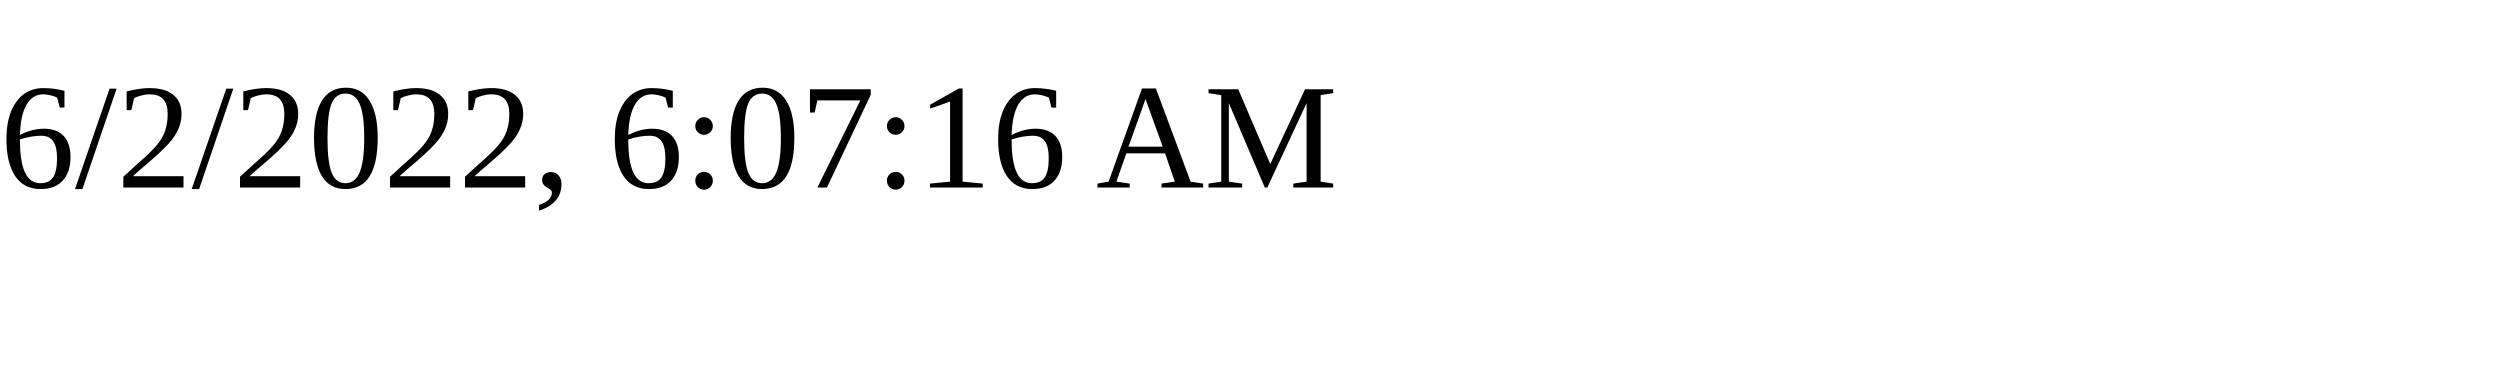
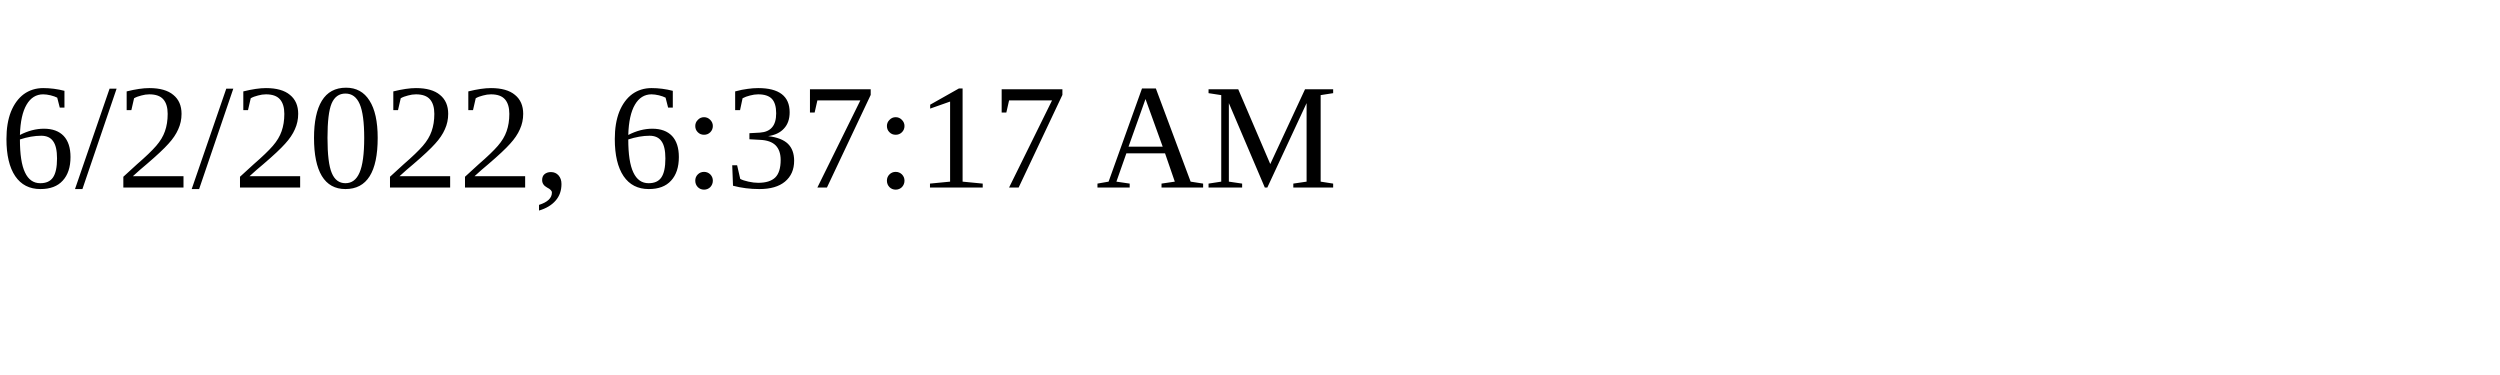
<svg xmlns="http://www.w3.org/2000/svg" height="30" width="200">
-   <text x="0" y="15">6/2/2022, 6:07:16 AM</text>
+   <text x="0" y="15">6/2/2022, 6:37:17 AM</text>
</svg>
